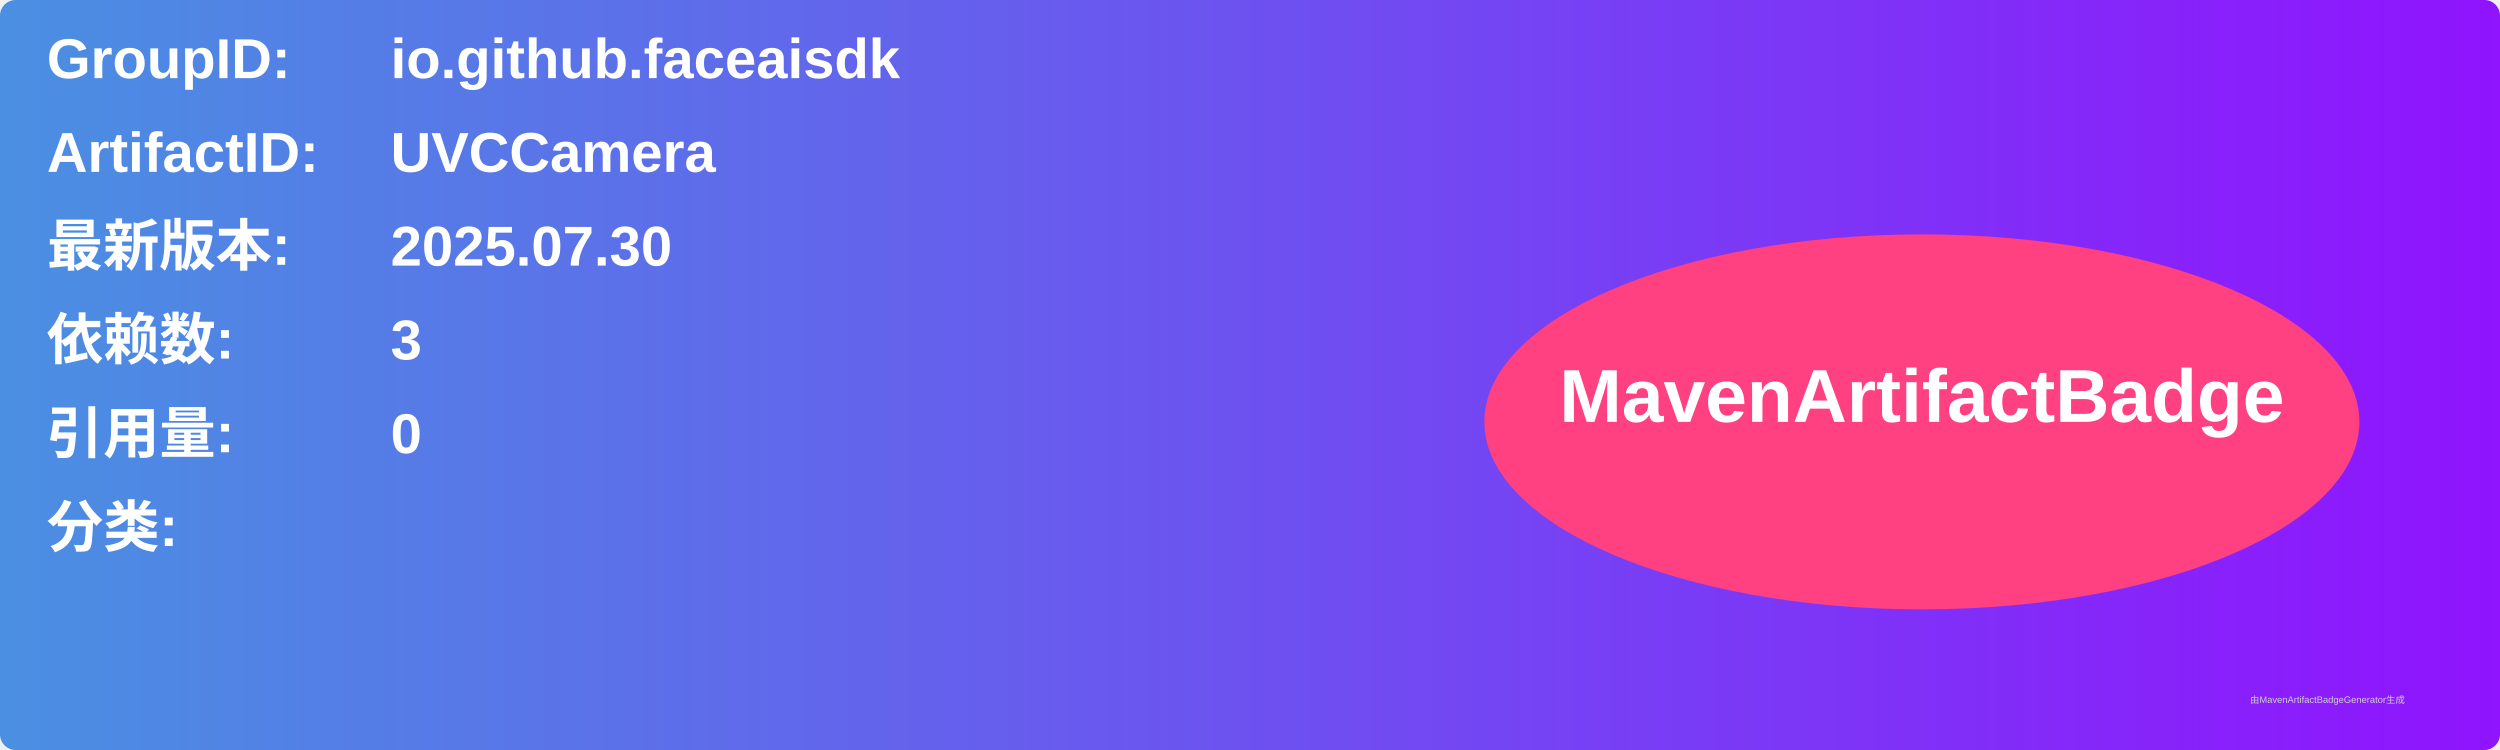
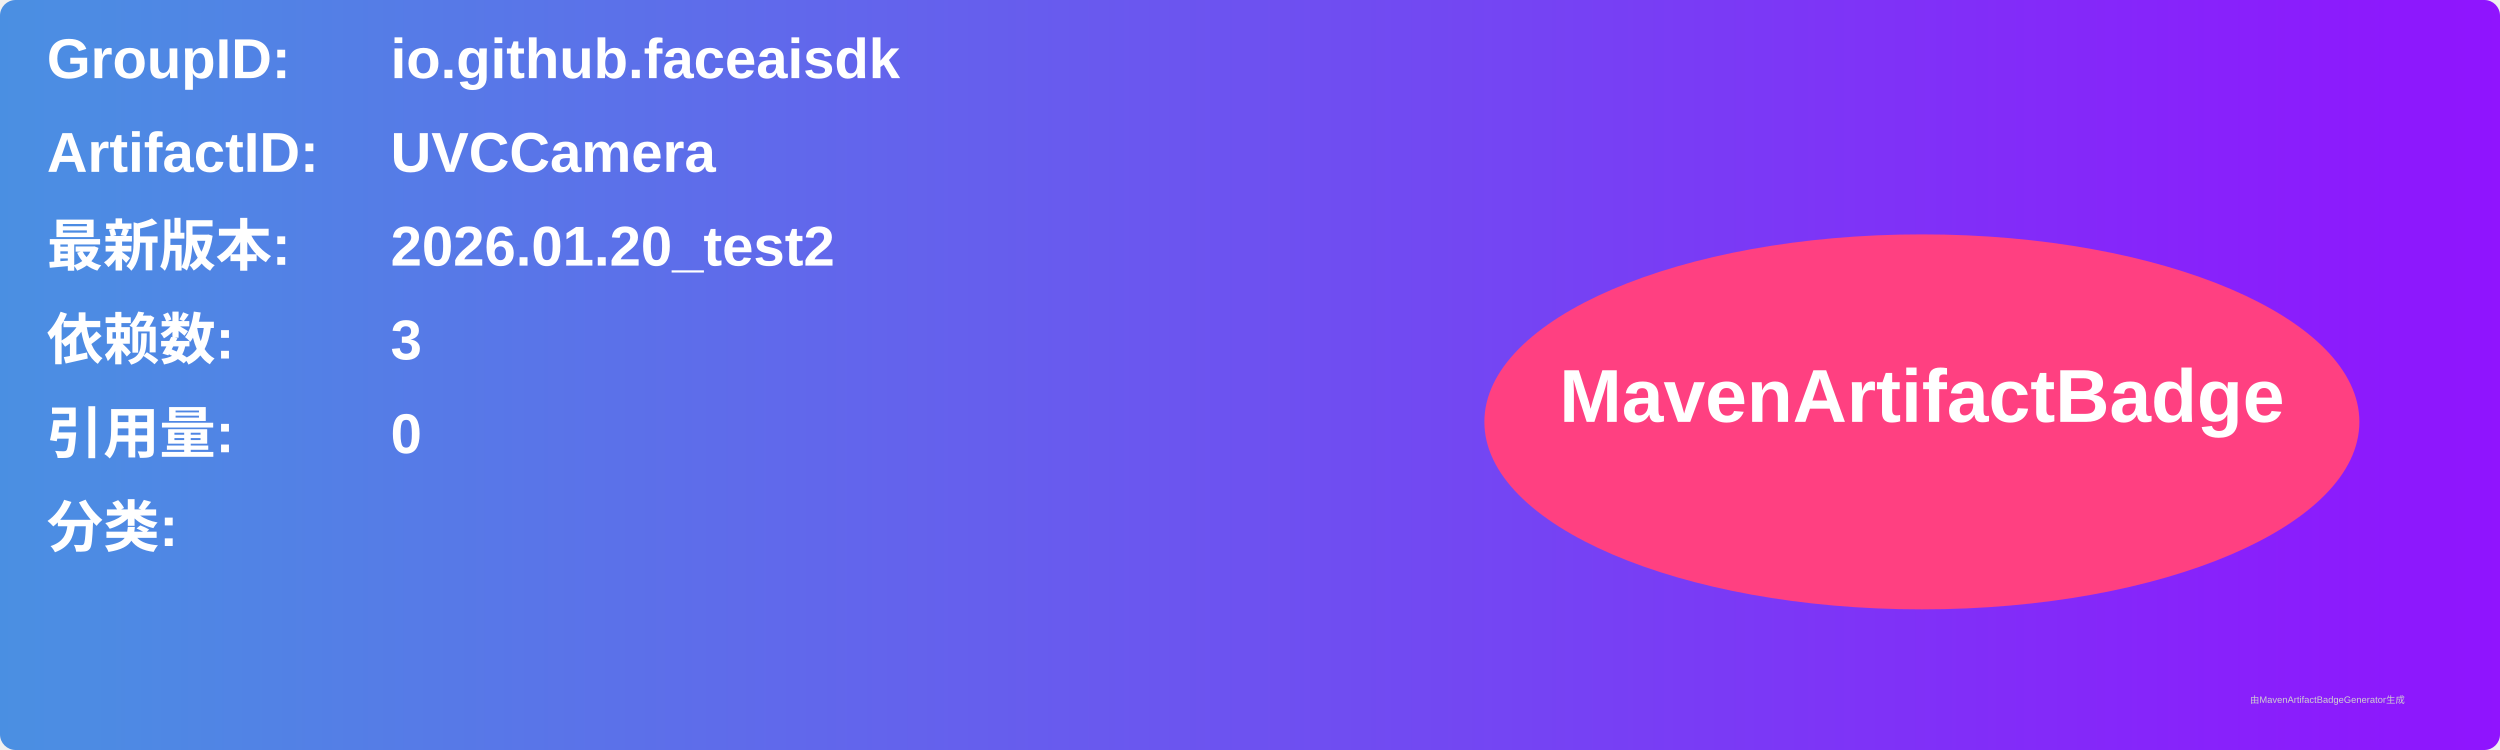
<svg xmlns="http://www.w3.org/2000/svg" width="800" height="240" viewBox="0 0 800 240">
  <linearGradient id="grad" x1="0%" y1="0%" x2="100%" y2="0%">
    <stop offset="0%" stop-color="#4a90e2" />
    <stop offset="100%" stop-color="#9013fe" />
  </linearGradient>
  <rect width="100%" height="100%" rx="5" ry="5" fill="url(#grad)" />
  <g transform="translate(15, 15)">
    <text x="0" y="10" font-family="Arial" font-size="18" fill="white" font-weight="bold" width="260">GroupID:</text>
    <text x="110" y="10" font-family="Arial" font-size="18" fill="white" font-weight="bold" width="460">io.github.faceaisdk</text>
    <text x="0" y="40" font-family="Arial" font-size="18" fill="white" font-weight="bold" width="260">ArtifactID:</text>
    <text x="110" y="40" font-family="Arial" font-size="18" fill="white" font-weight="bold" width="460">UVCCamera</text>
    <text x="0" y="70" font-family="Arial" font-size="18" fill="white" font-weight="bold">最新版本:</text>
    <text x="110" y="70" font-family="Arial" font-size="18" fill="white" font-weight="bold">
-       <tspan font-weight="bold">2025.07.30</tspan>
+       <tspan font-weight="bold">2026.01.20_test2</tspan>
    </text>
    <text x="0" y="100" font-family="Arial" font-size="18" fill="white" font-weight="bold">依赖数: </text>
    <text x="110" y="100" font-family="Arial" font-size="18" fill="white">
      <tspan font-weight="bold">3</tspan>
    </text>
    <text x="0" y="130" font-family="Arial" font-size="18" fill="white" font-weight="bold">引用量: </text>
    <text x="110" y="130" font-family="Arial" font-size="18" fill="white">
      <tspan font-weight="bold">0</tspan>
    </text>
    <text x="0" y="160" font-family="Arial" font-size="18" fill="white" font-weight="bold">分类:</text>
    <text x="10" y="190" font-family="Arial" font-size="10" fill="white">
      <tspan font-weight="bold" />
    </text>
    <ellipse cx="600" cy="120" rx="140" ry="60" fill="#ff4081" />
    <text x="600" y="120" text-anchor="middle" font-family="Arial" font-size="24" fill="white" font-weight="bold">MavenArtifactBadge</text>
  </g>
  <text x="720" y="225" font-family="Arial" font-size="3" fill="#d0d0d0">由MavenArtifactBadgeGenerator生成</text>
</svg>
